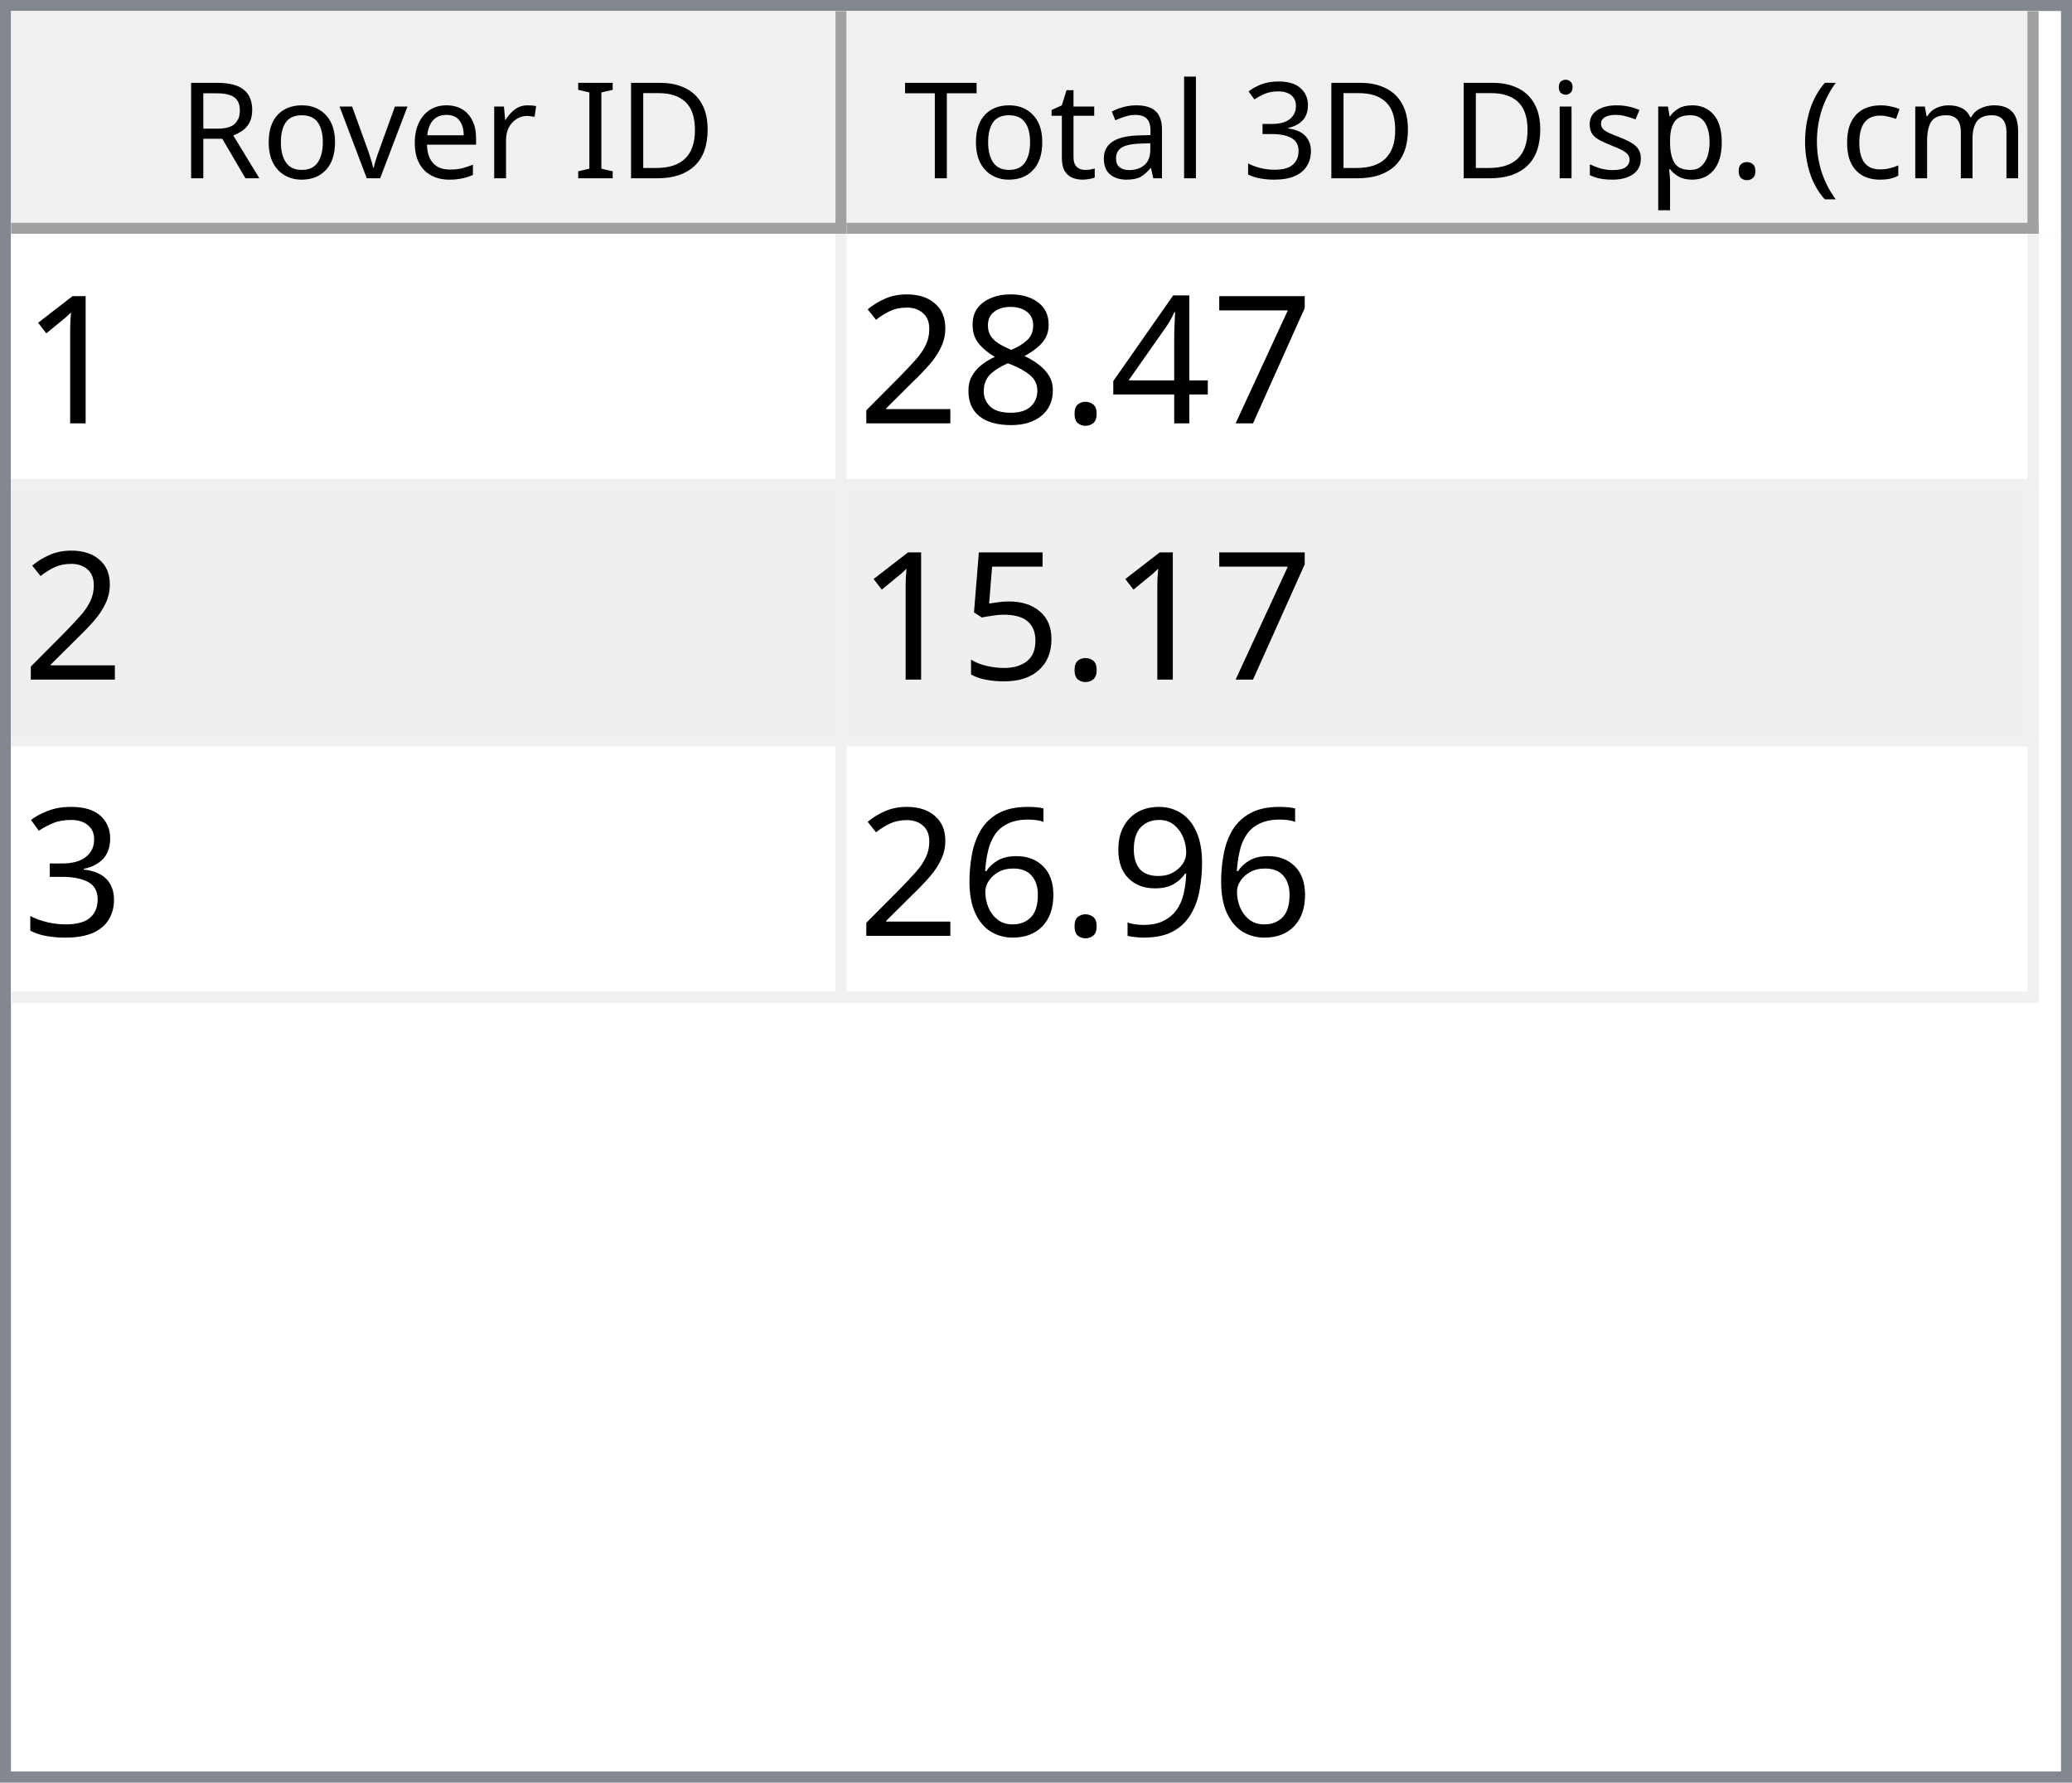
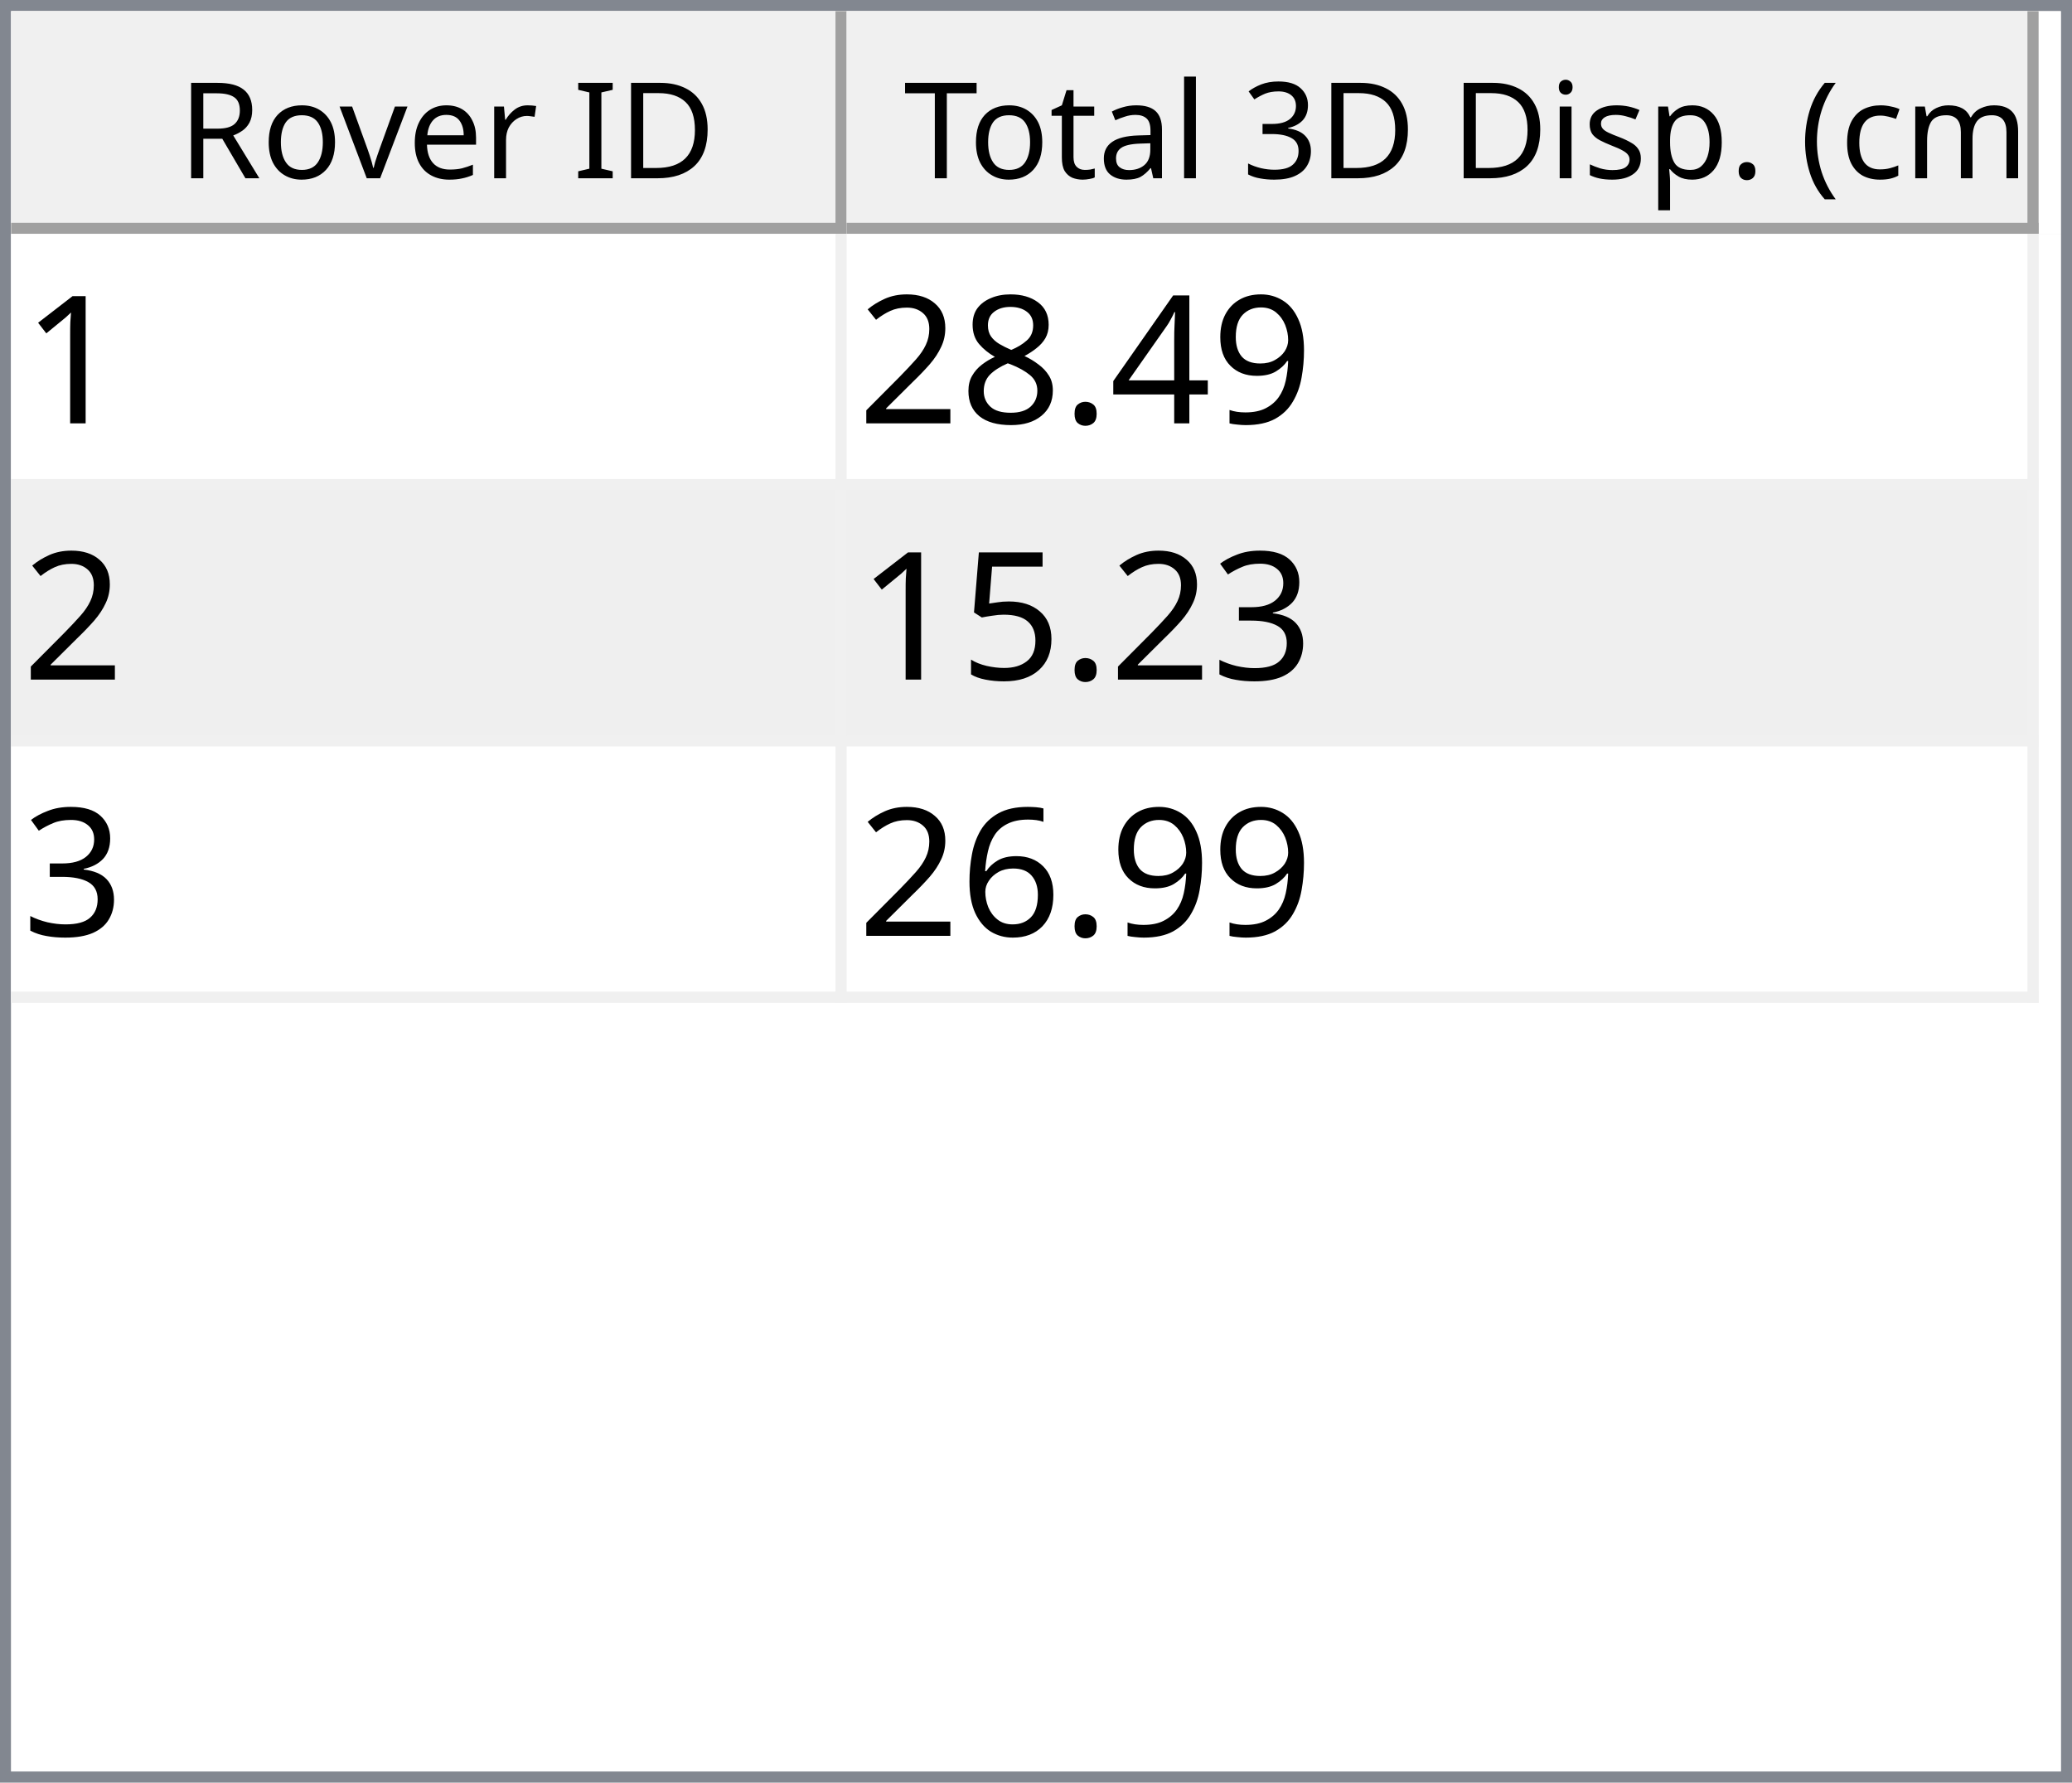
<svg xmlns="http://www.w3.org/2000/svg" style="fill-opacity:1; color-rendering:auto; color-interpolation:auto; text-rendering:auto; stroke:black; stroke-linecap:square; stroke-miterlimit:10; shape-rendering:auto; stroke-opacity:1; fill:black; stroke-dasharray:none; font-weight:normal; stroke-width:1; font-family:'Dialog'; font-style:normal; stroke-linejoin:miter; font-size:12px; stroke-dashoffset:0; image-rendering:auto;" width="186" height="160">
  <defs id="genericDefs" />
  <g>
    <defs id="defs1">
      <clipPath clipPathUnits="userSpaceOnUse" id="clipPath1">
        <path d="M0 0 L186 0 L186 160 L0 160 L0 0 Z" />
      </clipPath>
      <clipPath clipPathUnits="userSpaceOnUse" id="clipPath2">
        <path d="M0 0 L0 160 L186 160 L186 0 Z" />
      </clipPath>
      <clipPath clipPathUnits="userSpaceOnUse" id="clipPath3">
        <path d="M0 0 L0 20 L184 20 L184 0 Z" />
      </clipPath>
      <clipPath clipPathUnits="userSpaceOnUse" id="clipPath4">
        <path d="M0 0 L0 20 L75 20 L75 0 Z" />
      </clipPath>
      <clipPath clipPathUnits="userSpaceOnUse" id="clipPath5">
        <path d="M1 1 L1 19 L74 19 L74 1 Z" />
      </clipPath>
      <clipPath clipPathUnits="userSpaceOnUse" id="clipPath6">
        <path d="M0 0 L0 18 L73 18 L73 0 Z" />
      </clipPath>
      <clipPath clipPathUnits="userSpaceOnUse" id="clipPath7">
        <path d="M-0.5 -0.5 L-0.5 19.5 L74.5 19.5 L74.5 -0.5 Z" />
      </clipPath>
      <clipPath clipPathUnits="userSpaceOnUse" id="clipPath8">
        <path d="M0 0 L0 20 L107 20 L107 0 Z" />
      </clipPath>
      <clipPath clipPathUnits="userSpaceOnUse" id="clipPath9">
        <path d="M1 1 L1 19 L106 19 L106 1 Z" />
      </clipPath>
      <clipPath clipPathUnits="userSpaceOnUse" id="clipPath10">
        <path d="M0 0 L0 18 L105 18 L105 0 Z" />
      </clipPath>
      <clipPath clipPathUnits="userSpaceOnUse" id="clipPath11">
        <path d="M-0.5 -0.5 L-0.5 19.5 L106.5 19.5 L106.5 -0.5 Z" />
      </clipPath>
      <clipPath clipPathUnits="userSpaceOnUse" id="clipPath12">
        <path d="M0 0 L0 138 L184 138 L184 0 Z" />
      </clipPath>
      <clipPath clipPathUnits="userSpaceOnUse" id="clipPath13">
        <path d="M0 0 L0 69 L182 69 L182 0 Z" />
      </clipPath>
      <clipPath clipPathUnits="userSpaceOnUse" id="clipPath14">
        <path d="M-0.5 -0.5 L-0.5 68.5 L181.5 68.5 L181.5 -0.5 Z" />
      </clipPath>
      <clipPath clipPathUnits="userSpaceOnUse" id="clipPath15">
        <path d="M0 0 L0 22 L74 22 L74 0 Z" />
      </clipPath>
      <clipPath clipPathUnits="userSpaceOnUse" id="clipPath16">
        <path d="M0 0 L0 22 L106 22 L106 0 Z" />
      </clipPath>
      <font horiz-adv-x="64.551" id="font1">
        <font-face ascent="107.91" descent="25.098" units-per-em="100" style="font-style:normal; font-family:Segoe UI; font-weight:normal;" />
        <missing-glyph horiz-adv-x="64.551" d="M8.109 0 L8.109 68.266 L56.453 68.266 L56.453 0 L8.109 0 ZM15.328 7.234 L49.219 7.234 L49.219 61.031 L15.328 61.031 L15.328 7.234 Z" />
        <glyph unicode="D" horiz-adv-x="70.117" d="M9.188 0 L9.188 70.016 L28.516 70.016 Q65.531 70.016 65.531 35.891 Q65.531 19.672 55.25 9.836 Q44.969 0 27.734 0 L9.188 0 ZM17.391 62.594 L17.391 7.422 L27.828 7.422 Q41.609 7.422 49.273 14.797 Q56.938 22.172 56.938 35.688 Q56.938 62.594 28.328 62.594 L17.391 62.594 Z" />
        <glyph unicode="I" horiz-adv-x="26.611" d="M17.391 0 L9.188 0 L9.188 70.016 L17.391 70.016 L17.391 0 Z" />
        <glyph unicode=" " horiz-adv-x="27.393" d="" />
        <glyph unicode="r" horiz-adv-x="34.766" d="M34.188 41.891 Q32.078 43.5 28.125 43.5 Q23 43.5 19.555 38.672 Q16.109 33.844 16.109 25.484 L16.109 0 L8.109 0 L8.109 50 L16.109 50 L16.109 39.703 L16.312 39.703 Q18.016 44.969 21.531 47.922 Q25.047 50.875 29.391 50.875 Q32.516 50.875 34.188 50.203 L34.188 41.891 Z" />
        <glyph unicode="e" horiz-adv-x="52.295" d="M48.297 23 L12.984 23 Q13.188 14.656 17.484 10.109 Q21.781 5.562 29.297 5.562 Q37.75 5.562 44.828 11.141 L44.828 3.609 Q38.234 -1.172 27.391 -1.172 Q16.797 -1.172 10.742 5.641 Q4.688 12.453 4.688 24.812 Q4.688 36.469 11.305 43.82 Q17.922 51.172 27.734 51.172 Q37.547 51.172 42.922 44.828 Q48.297 38.484 48.297 27.203 L48.297 23 ZM40.094 29.781 Q40.047 36.719 36.75 40.578 Q33.453 44.438 27.594 44.438 Q21.922 44.438 17.969 40.383 Q14.016 36.328 13.094 29.781 L40.094 29.781 Z" />
        <glyph unicode="v" horiz-adv-x="47.9" d="M47.406 50 L27.484 0 L19.625 0 L0.688 50 L9.469 50 L22.172 13.672 Q23.578 9.672 23.922 6.688 L24.125 6.688 Q24.609 10.453 25.688 13.484 L38.969 50 L47.406 50 Z" />
        <glyph unicode="o" horiz-adv-x="58.594" d="M29 -1.172 Q17.922 -1.172 11.305 5.836 Q4.688 12.844 4.688 24.422 Q4.688 37.016 11.57 44.094 Q18.453 51.172 30.172 51.172 Q41.359 51.172 47.633 44.289 Q53.906 37.406 53.906 25.203 Q53.906 13.234 47.141 6.031 Q40.375 -1.172 29 -1.172 ZM29.594 44.438 Q21.875 44.438 17.383 39.188 Q12.891 33.938 12.891 24.703 Q12.891 15.828 17.43 10.695 Q21.969 5.562 29.594 5.562 Q37.359 5.562 41.531 10.594 Q45.703 15.625 45.703 24.906 Q45.703 34.281 41.531 39.359 Q37.359 44.438 29.594 44.438 Z" />
        <glyph unicode="R" horiz-adv-x="59.814" d="M59.375 0 L49.609 0 L37.891 19.625 Q36.281 22.359 34.766 24.289 Q33.25 26.219 31.664 27.438 Q30.078 28.656 28.25 29.219 Q26.422 29.781 24.125 29.781 L17.391 29.781 L17.391 0 L9.188 0 L9.188 70.016 L30.078 70.016 Q34.672 70.016 38.555 68.867 Q42.438 67.719 45.289 65.375 Q48.141 63.031 49.758 59.547 Q51.375 56.062 51.375 51.375 Q51.375 47.703 50.273 44.656 Q49.172 41.609 47.148 39.211 Q45.125 36.812 42.266 35.133 Q39.406 33.453 35.844 32.516 L35.844 32.328 Q37.594 31.547 38.891 30.547 Q40.188 29.547 41.359 28.18 Q42.531 26.812 43.68 25.078 Q44.828 23.344 46.234 21.047 L59.375 0 ZM17.391 62.594 L17.391 37.203 L28.516 37.203 Q31.594 37.203 34.203 38.133 Q36.812 39.062 38.719 40.797 Q40.625 42.531 41.703 45.047 Q42.781 47.562 42.781 50.688 Q42.781 56.297 39.141 59.445 Q35.5 62.594 28.609 62.594 L17.391 62.594 Z" />
        <glyph unicode=")" horiz-adv-x="30.176" d="M8.297 -15.922 L1.172 -15.922 Q16.406 2.344 16.406 26.812 Q16.406 51.469 1.078 70.016 L8.297 70.016 Q23.531 52.156 23.531 26.703 Q23.531 1.375 8.297 -15.922 Z" />
        <glyph unicode="m" horiz-adv-x="86.133" d="M79.109 0 L71.094 0 L71.094 28.719 Q71.094 37.016 68.531 40.727 Q65.969 44.438 59.906 44.438 Q54.781 44.438 51.195 39.75 Q47.609 35.062 47.609 28.516 L47.609 0 L39.594 0 L39.594 29.688 Q39.594 44.438 28.219 44.438 Q22.953 44.438 19.531 40.016 Q16.109 35.594 16.109 28.516 L16.109 0 L8.109 0 L8.109 50 L16.109 50 L16.109 42.094 L16.312 42.094 Q21.625 51.172 31.844 51.172 Q36.969 51.172 40.773 48.312 Q44.578 45.453 46 40.828 Q51.562 51.172 62.594 51.172 Q79.109 51.172 79.109 30.812 L79.109 0 Z" />
        <glyph unicode="c" horiz-adv-x="46.191" d="M42.188 2.297 Q36.422 -1.172 28.516 -1.172 Q17.828 -1.172 11.258 5.789 Q4.688 12.75 4.688 23.828 Q4.688 36.188 11.766 43.68 Q18.844 51.172 30.672 51.172 Q37.25 51.172 42.281 48.734 L42.281 40.531 Q36.719 44.438 30.375 44.438 Q22.703 44.438 17.797 38.945 Q12.891 33.453 12.891 24.516 Q12.891 15.719 17.508 10.641 Q22.125 5.562 29.891 5.562 Q36.422 5.562 42.188 9.906 L42.188 2.297 Z" />
        <glyph unicode="(" horiz-adv-x="30.176" d="M29.109 -15.922 L21.969 -15.922 Q6.844 1.375 6.844 26.703 Q6.844 52.156 21.969 70.016 L29.203 70.016 Q13.875 51.469 13.875 26.812 Q13.875 2.344 29.109 -15.922 Z" />
        <glyph unicode="." horiz-adv-x="21.68" d="M10.891 -1.078 Q8.641 -1.078 7.055 0.539 Q5.469 2.156 5.469 4.391 Q5.469 6.641 7.055 8.273 Q8.641 9.906 10.891 9.906 Q13.188 9.906 14.797 8.273 Q16.406 6.641 16.406 4.391 Q16.406 2.156 14.797 0.539 Q13.188 -1.078 10.891 -1.078 Z" />
        <glyph unicode="p" horiz-adv-x="58.789" d="M16.312 7.234 L16.109 7.234 L16.109 -23 L8.109 -23 L8.109 50 L16.109 50 L16.109 41.219 L16.312 41.219 Q22.219 51.172 33.594 51.172 Q43.266 51.172 48.688 44.461 Q54.109 37.75 54.109 26.469 Q54.109 13.922 48 6.375 Q41.891 -1.172 31.297 -1.172 Q21.578 -1.172 16.312 7.234 ZM16.109 27.391 L16.109 20.406 Q16.109 14.203 20.141 9.883 Q24.172 5.562 30.375 5.562 Q37.641 5.562 41.773 11.133 Q45.906 16.703 45.906 26.609 Q45.906 34.969 42.047 39.703 Q38.188 44.438 31.594 44.438 Q24.609 44.438 20.359 39.578 Q16.109 34.719 16.109 27.391 Z" />
        <glyph unicode="s" horiz-adv-x="42.432" d="M5.078 1.812 L5.078 10.406 Q11.625 5.562 19.484 5.562 Q30.031 5.562 30.031 12.594 Q30.031 14.594 29.125 15.992 Q28.219 17.391 26.68 18.461 Q25.141 19.531 23.07 20.383 Q21 21.234 18.609 22.172 Q15.281 23.484 12.766 24.828 Q10.25 26.172 8.57 27.859 Q6.891 29.547 6.031 31.695 Q5.172 33.844 5.172 36.719 Q5.172 40.234 6.789 42.945 Q8.406 45.656 11.086 47.484 Q13.766 49.312 17.211 50.242 Q20.656 51.172 24.312 51.172 Q30.812 51.172 35.938 48.922 L35.938 40.828 Q30.422 44.438 23.25 44.438 Q21 44.438 19.195 43.922 Q17.391 43.406 16.094 42.477 Q14.797 41.547 14.086 40.258 Q13.375 38.969 13.375 37.406 Q13.375 35.453 14.086 34.133 Q14.797 32.812 16.164 31.789 Q17.531 30.766 19.484 29.938 Q21.438 29.109 23.922 28.125 Q27.25 26.859 29.883 25.516 Q32.516 24.172 34.375 22.484 Q36.234 20.797 37.234 18.602 Q38.234 16.406 38.234 13.375 Q38.234 9.672 36.602 6.938 Q34.969 4.203 32.234 2.398 Q29.5 0.594 25.93 -0.289 Q22.359 -1.172 18.453 -1.172 Q10.75 -1.172 5.078 1.812 Z" />
        <glyph unicode="i" horiz-adv-x="24.219" d="M12.203 62.703 Q10.062 62.703 8.547 64.164 Q7.031 65.625 7.031 67.875 Q7.031 70.125 8.547 71.609 Q10.062 73.094 12.203 73.094 Q14.406 73.094 15.945 71.609 Q17.484 70.125 17.484 67.875 Q17.484 65.719 15.945 64.211 Q14.406 62.703 12.203 62.703 ZM16.109 0 L8.109 0 L8.109 50 L16.109 50 L16.109 0 Z" />
        <glyph unicode="3" horiz-adv-x="53.906" d="M46.531 19.828 Q46.531 15.094 44.75 11.211 Q42.969 7.328 39.719 4.57 Q36.469 1.812 31.93 0.297 Q27.391 -1.219 21.922 -1.219 Q11.922 -1.219 6 2.594 L6 11.188 Q13.094 5.609 22.219 5.609 Q25.875 5.609 28.828 6.539 Q31.781 7.469 33.906 9.227 Q36.031 10.984 37.18 13.477 Q38.328 15.969 38.328 19.094 Q38.328 32.812 18.797 32.812 L12.984 32.812 L12.984 39.594 L18.5 39.594 Q35.797 39.594 35.797 52.484 Q35.797 64.406 22.609 64.406 Q15.188 64.406 8.688 59.422 L8.688 67.188 Q15.375 71.188 24.609 71.188 Q29 71.188 32.57 69.969 Q36.141 68.75 38.68 66.555 Q41.219 64.359 42.609 61.281 Q44 58.203 44 54.5 Q44 40.672 30.031 36.719 L30.031 36.531 Q33.594 36.141 36.625 34.797 Q39.656 33.453 41.852 31.305 Q44.047 29.156 45.289 26.25 Q46.531 23.344 46.531 19.828 Z" />
        <glyph unicode="l" horiz-adv-x="24.219" d="M16.109 0 L8.109 0 L8.109 74.031 L16.109 74.031 L16.109 0 Z" />
        <glyph unicode="a" horiz-adv-x="50.879" d="M43.891 0 L35.891 0 L35.891 7.812 L35.688 7.812 Q30.469 -1.172 20.312 -1.172 Q12.844 -1.172 8.617 2.781 Q4.391 6.734 4.391 13.281 Q4.391 27.297 20.906 29.594 L35.891 31.688 Q35.891 44.438 25.594 44.438 Q16.547 44.438 9.281 38.281 L9.281 46.484 Q16.656 51.172 26.266 51.172 Q43.891 51.172 43.891 32.516 L43.891 0 ZM35.891 25.297 L23.828 23.641 Q18.266 22.859 15.43 20.875 Q12.594 18.891 12.594 13.875 Q12.594 10.203 15.211 7.883 Q17.828 5.562 22.172 5.562 Q28.125 5.562 32.008 9.742 Q35.891 13.922 35.891 20.312 L35.891 25.297 Z" />
        <glyph unicode="t" horiz-adv-x="33.887" d="M31.297 0.484 Q28.469 -1.078 23.828 -1.078 Q10.688 -1.078 10.688 13.578 L10.688 43.172 L2.094 43.172 L2.094 50 L10.688 50 L10.688 62.203 L18.703 64.797 L18.703 50 L31.297 50 L31.297 43.172 L18.703 43.172 L18.703 14.984 Q18.703 9.969 20.414 7.82 Q22.125 5.672 26.078 5.672 Q29.109 5.672 31.297 7.328 L31.297 0.484 Z" />
        <glyph unicode="T" horiz-adv-x="52.393" d="M50.594 62.594 L30.375 62.594 L30.375 0 L22.172 0 L22.172 62.594 L2 62.594 L2 70.016 L50.594 70.016 L50.594 62.594 Z" />
      </font>
      <font horiz-adv-x="75.0" id="font2">
        <font-face ascent="100.537" descent="21.973" units-per-em="100" style="font-style:normal; font-family:sans-serif; font-weight:normal;" />
        <missing-glyph horiz-adv-x="75.0" d="M12.5 0 L12.5 62.5 L62.5 62.5 L62.5 0 L12.5 0 ZM14.062 1.562 L60.938 1.562 L60.938 60.938 L14.062 60.938 L14.062 1.562 Z" />
        <glyph unicode="1" horiz-adv-x="55.615" d="M37.25 0 L28.469 0 L28.469 56 Q25.297 52.984 20.141 49.953 Q14.984 46.922 10.891 45.406 L10.891 53.906 Q18.266 57.375 23.781 62.305 Q29.297 67.234 31.594 71.875 L37.25 71.875 L37.25 0 Z" />
-         <glyph unicode="7" horiz-adv-x="55.615" d="M4.734 62.203 L4.734 70.656 L51.078 70.656 L51.078 63.812 Q44.234 56.547 37.523 44.484 Q30.812 32.422 27.156 19.672 Q24.516 10.688 23.781 0 L14.75 0 Q14.891 8.453 18.062 20.414 Q21.234 32.375 27.172 43.484 Q33.109 54.594 39.797 62.203 L4.734 62.203 Z" />
+         <glyph unicode="9" horiz-adv-x="55.615" d="M5.469 16.547 L13.922 17.328 Q14.984 11.375 18.016 8.688 Q21.047 6 25.781 6 Q29.828 6 32.883 7.859 Q35.938 9.719 37.891 12.82 Q39.844 15.922 41.164 21.195 Q42.484 26.469 42.484 31.938 Q42.484 32.516 42.438 33.688 Q39.797 29.5 35.234 26.883 Q30.672 24.266 25.344 24.266 Q16.453 24.266 10.305 30.711 Q4.156 37.156 4.156 47.703 Q4.156 58.594 10.578 65.234 Q17 71.875 26.656 71.875 Q33.641 71.875 39.43 68.117 Q45.219 64.359 48.219 57.398 Q51.219 50.438 51.219 37.25 Q51.219 23.531 48.242 15.406 Q45.266 7.281 39.383 3.031 Q33.5 -1.219 25.594 -1.219 Q17.188 -1.219 11.867 3.445 Q6.547 8.109 5.469 16.547 ZM41.453 48.141 Q41.453 55.719 37.43 60.156 Q33.406 64.594 27.734 64.594 Q21.875 64.594 17.531 59.812 Q13.188 55.031 13.188 47.406 Q13.188 40.578 17.312 36.305 Q21.438 32.031 27.484 32.031 Q33.594 32.031 37.523 36.305 Q41.453 40.578 41.453 48.141 Z" />
        <glyph unicode="4" horiz-adv-x="55.615" d="M32.328 0 L32.328 17.141 L1.266 17.141 L1.266 25.203 L33.938 71.578 L41.109 71.578 L41.109 25.203 L50.781 25.203 L50.781 17.141 L41.109 17.141 L41.109 0 L32.328 0 ZM32.328 25.203 L32.328 57.469 L9.906 25.203 L32.328 25.203 Z" />
        <glyph unicode="." horiz-adv-x="27.783" d="M9.078 0 L9.078 10.016 L19.094 10.016 L19.094 0 L9.078 0 Z" />
        <glyph unicode="8" horiz-adv-x="55.615" d="M17.672 38.812 Q12.203 40.828 9.57 44.539 Q6.938 48.25 6.938 53.422 Q6.938 61.234 12.555 66.555 Q18.172 71.875 27.484 71.875 Q36.859 71.875 42.578 66.43 Q48.297 60.984 48.297 53.172 Q48.297 48.188 45.68 44.508 Q43.062 40.828 37.75 38.812 Q44.344 36.672 47.781 31.883 Q51.219 27.094 51.219 20.453 Q51.219 11.281 44.727 5.031 Q38.234 -1.219 27.641 -1.219 Q17.047 -1.219 10.547 5.055 Q4.047 11.328 4.047 20.703 Q4.047 27.688 7.594 32.398 Q11.141 37.109 17.672 38.812 ZM15.922 53.719 Q15.922 48.641 19.195 45.414 Q22.469 42.188 27.688 42.188 Q32.766 42.188 36.016 45.383 Q39.266 48.578 39.266 53.219 Q39.266 58.062 35.914 61.359 Q32.562 64.656 27.594 64.656 Q22.562 64.656 19.242 61.43 Q15.922 58.203 15.922 53.719 ZM13.094 20.656 Q13.094 16.891 14.875 13.375 Q16.656 9.859 20.172 7.93 Q23.688 6 27.734 6 Q34.031 6 38.133 10.055 Q42.234 14.109 42.234 20.359 Q42.234 26.703 38.016 30.859 Q33.797 35.016 27.438 35.016 Q21.234 35.016 17.164 30.914 Q13.094 26.812 13.094 20.656 Z" />
        <glyph unicode="2" horiz-adv-x="55.615" d="M50.344 8.453 L50.344 0 L3.031 0 Q2.938 3.172 4.047 6.109 Q5.859 10.938 9.836 15.625 Q13.812 20.312 21.344 26.469 Q33.016 36.031 37.117 41.625 Q41.219 47.219 41.219 52.203 Q41.219 57.422 37.477 61.008 Q33.734 64.594 27.734 64.594 Q21.391 64.594 17.578 60.789 Q13.766 56.984 13.719 50.25 L4.688 51.172 Q5.609 61.281 11.664 66.578 Q17.719 71.875 27.938 71.875 Q38.234 71.875 44.242 66.164 Q50.25 60.453 50.25 52 Q50.25 47.703 48.492 43.555 Q46.734 39.406 42.656 34.812 Q38.578 30.219 29.109 22.219 Q21.188 15.578 18.945 13.211 Q16.703 10.844 15.234 8.453 L50.344 8.453 Z" />
+         <glyph unicode="3" horiz-adv-x="55.615" d="M4.203 18.891 L12.984 20.062 Q14.5 12.594 18.141 9.297 Q21.781 6 27 6 Q33.203 6 37.477 10.297 Q41.75 14.594 41.75 20.953 Q41.75 27 37.797 30.93 Q33.844 34.859 27.734 34.859 Q25.25 34.859 21.531 33.891 L22.516 41.609 Q23.391 41.5 23.922 41.5 Q29.547 41.5 34.039 44.43 Q38.531 47.359 38.531 53.469 Q38.531 58.297 35.258 61.477 Q31.984 64.656 26.812 64.656 Q21.688 64.656 18.266 61.43 Q14.844 58.203 13.875 51.766 L5.078 53.328 Q6.688 62.156 12.398 67.016 Q18.109 71.875 26.609 71.875 Q32.469 71.875 37.398 69.359 Q42.328 66.844 44.945 62.5 Q47.562 58.156 47.562 53.266 Q47.562 48.641 45.07 44.828 Q42.578 41.016 37.703 38.766 Q44.047 37.312 47.562 32.695 Q51.078 28.078 51.078 21.141 Q51.078 11.766 44.242 5.25 Q37.406 -1.266 26.953 -1.266 Q17.531 -1.266 11.305 4.352 Q5.078 9.969 4.203 18.891 Z" />
        <glyph unicode="5" horiz-adv-x="55.615" d="M4.156 18.75 L13.375 19.531 Q14.406 12.797 18.141 9.398 Q21.875 6 27.156 6 Q33.5 6 37.891 10.789 Q42.281 15.578 42.281 23.484 Q42.281 31 38.062 35.352 Q33.844 39.703 27 39.703 Q22.75 39.703 19.336 37.773 Q15.922 35.844 13.969 32.766 L5.719 33.844 L12.641 70.609 L48.25 70.609 L48.25 62.203 L19.672 62.203 L15.828 42.969 Q22.266 47.469 29.344 47.469 Q38.719 47.469 45.164 40.969 Q51.609 34.469 51.609 24.266 Q51.609 14.547 45.953 7.469 Q39.062 -1.219 27.156 -1.219 Q17.391 -1.219 11.211 4.25 Q5.031 9.719 4.156 18.75 Z" />
-         <glyph unicode="3" horiz-adv-x="55.615" d="M4.203 18.891 L12.984 20.062 Q14.5 12.594 18.141 9.297 Q21.781 6 27 6 Q33.203 6 37.477 10.297 Q41.75 14.594 41.75 20.953 Q41.75 27 37.797 30.93 Q33.844 34.859 27.734 34.859 Q25.25 34.859 21.531 33.891 L22.516 41.609 Q23.391 41.5 23.922 41.5 Q29.547 41.5 34.039 44.43 Q38.531 47.359 38.531 53.469 Q38.531 58.297 35.258 61.477 Q31.984 64.656 26.812 64.656 Q21.688 64.656 18.266 61.43 Q14.844 58.203 13.875 51.766 L5.078 53.328 Q6.688 62.156 12.398 67.016 Q18.109 71.875 26.609 71.875 Q32.469 71.875 37.398 69.359 Q42.328 66.844 44.945 62.5 Q47.562 58.156 47.562 53.266 Q47.562 48.641 45.07 44.828 Q42.578 41.016 37.703 38.766 Q44.047 37.312 47.562 32.695 Q51.078 28.078 51.078 21.141 Q51.078 11.766 44.242 5.25 Q37.406 -1.266 26.953 -1.266 Q17.531 -1.266 11.305 4.352 Q5.078 9.969 4.203 18.891 Z" />
-         <glyph unicode="9" horiz-adv-x="55.615" d="M5.469 16.547 L13.922 17.328 Q14.984 11.375 18.016 8.688 Q21.047 6 25.781 6 Q29.828 6 32.883 7.859 Q35.938 9.719 37.891 12.82 Q39.844 15.922 41.164 21.195 Q42.484 26.469 42.484 31.938 Q42.484 32.516 42.438 33.688 Q39.797 29.5 35.234 26.883 Q30.672 24.266 25.344 24.266 Q16.453 24.266 10.305 30.711 Q4.156 37.156 4.156 47.703 Q4.156 58.594 10.578 65.234 Q17 71.875 26.656 71.875 Q33.641 71.875 39.43 68.117 Q45.219 64.359 48.219 57.398 Q51.219 50.438 51.219 37.25 Q51.219 23.531 48.242 15.406 Q45.266 7.281 39.383 3.031 Q33.5 -1.219 25.594 -1.219 Q17.188 -1.219 11.867 3.445 Q6.547 8.109 5.469 16.547 ZM41.453 48.141 Q41.453 55.719 37.43 60.156 Q33.406 64.594 27.734 64.594 Q21.875 64.594 17.531 59.812 Q13.188 55.031 13.188 47.406 Q13.188 40.578 17.312 36.305 Q21.438 32.031 27.484 32.031 Q33.594 32.031 37.523 36.305 Q41.453 40.578 41.453 48.141 Z" />
        <glyph unicode="6" horiz-adv-x="55.615" d="M49.75 54.047 L41.016 53.375 Q39.844 58.547 37.703 60.891 Q34.125 64.656 28.906 64.656 Q24.703 64.656 21.531 62.312 Q17.391 59.281 14.992 53.469 Q12.594 47.656 12.5 36.922 Q15.672 41.75 20.266 44.094 Q24.859 46.438 29.891 46.438 Q38.672 46.438 44.852 39.969 Q51.031 33.5 51.031 23.25 Q51.031 16.5 48.125 10.719 Q45.219 4.938 40.141 1.859 Q35.062 -1.219 28.609 -1.219 Q17.625 -1.219 10.695 6.859 Q3.766 14.938 3.766 33.5 Q3.766 54.25 11.422 63.672 Q18.109 71.875 29.438 71.875 Q37.891 71.875 43.289 67.141 Q48.688 62.406 49.75 54.047 ZM13.875 23.188 Q13.875 18.656 15.797 14.508 Q17.719 10.359 21.188 8.18 Q24.656 6 28.469 6 Q34.031 6 38.039 10.492 Q42.047 14.984 42.047 22.703 Q42.047 30.125 38.086 34.398 Q34.125 38.672 28.125 38.672 Q22.172 38.672 18.023 34.398 Q13.875 30.125 13.875 23.188 Z" />
      </font>
    </defs>
    <g style="fill:white; stroke:white;">
      <rect x="0" y="0" width="186" style="clip-path:url(#clipPath1); stroke:none;" height="160" />
    </g>
    <g style="fill:white; text-rendering:optimizeSpeed; color-rendering:optimizeSpeed; image-rendering:optimizeSpeed; shape-rendering:crispEdges; stroke:white; color-interpolation:sRGB;">
      <rect x="0" width="186" height="160" y="0" style="stroke:none;" />
      <path style="stroke:none;" d="M0 160 L186 160 L186 0 L0 0 Z" />
    </g>
    <g style="fill:rgb(240,240,240); font-family:'Segoe UI'; stroke:rgb(240,240,240);">
      <rect x="0" y="0" width="186" style="clip-path:url(#clipPath2); stroke:none;" height="160" />
    </g>
    <g style="fill:rgb(130,135,144); font-family:'Segoe UI'; stroke:rgb(130,135,144);">
      <path d="M0 0 L186 0 L186 160 L0 160 L0 0 ZM1 1 L185 1 L185 159 L1 159 L1 1 Z" style="fill-rule:evenodd; clip-path:url(#clipPath2); stroke:none;" />
    </g>
    <g style="fill:white; font-family:'Segoe UI'; stroke:white;" transform="translate(1,1)">
      <rect x="0" y="0" width="184" style="clip-path:url(#clipPath3); stroke:none;" height="20" />
    </g>
    <g style="fill:rgb(240,240,240); font-family:'Segoe UI'; stroke:rgb(240,240,240);" transform="translate(1,1)">
      <rect x="0" y="0" width="75" style="clip-path:url(#clipPath4); stroke:none;" height="20" />
    </g>
    <g style="font-family:'Segoe UI';" transform="translate(2,2)">
      <text x="14" xml:space="preserve" y="14" style="clip-path:url(#clipPath6); stroke:none;">Rover ID</text>
    </g>
    <g style="fill:rgb(160,160,160); font-family:'Segoe UI'; stroke:rgb(160,160,160); stroke-linejoin:bevel;" transform="translate(1.5,1.5)">
      <line x1="74" x2="74" y1="0" style="fill:none; clip-path:url(#clipPath7);" y2="19" />
    </g>
    <g style="fill:rgb(160,160,160); font-family:'Segoe UI'; stroke:rgb(160,160,160); stroke-linejoin:bevel;" transform="matrix(1,0,0,1,1,1) translate(0.5,0.5)">
      <line x1="0" x2="74" y1="19" style="fill:none; clip-path:url(#clipPath7);" y2="19" />
    </g>
    <g style="fill:rgb(240,240,240); font-family:'Segoe UI'; stroke:rgb(240,240,240);" transform="translate(76,1)">
      <rect x="0" y="0" width="107" style="clip-path:url(#clipPath8); stroke:none;" height="20" />
    </g>
    <g style="font-family:'Segoe UI';" transform="translate(77,2)">
      <text x="1" xml:space="preserve" y="14" style="clip-path:url(#clipPath10); stroke:none;"> Total 3D Disp. (cm)</text>
    </g>
    <g style="fill:rgb(160,160,160); font-family:'Segoe UI'; stroke:rgb(160,160,160); stroke-linejoin:bevel;" transform="translate(76.5,1.5)">
      <line x1="106" x2="106" y1="0" style="fill:none; clip-path:url(#clipPath11);" y2="19" />
    </g>
    <g style="fill:rgb(160,160,160); font-family:'Segoe UI'; stroke:rgb(160,160,160); stroke-linejoin:bevel;" transform="matrix(1,0,0,1,76,1) translate(0.5,0.5)">
      <line x1="0" x2="106" y1="19" style="fill:none; clip-path:url(#clipPath11);" y2="19" />
    </g>
    <g style="fill:white; font-family:'Segoe UI'; stroke:white;" transform="translate(1,21)">
      <rect x="0" y="0" width="184" style="clip-path:url(#clipPath12); stroke:none;" height="138" />
    </g>
    <g style="fill:rgb(240,240,240); font-size:16px; font-family:sans-serif; stroke:rgb(240,240,240);" transform="translate(1,21)">
      <rect x="0" y="0" width="182" style="clip-path:url(#clipPath13); stroke:none;" height="69" />
      <line transform="translate(0.5,0.5)" x1="0" x2="181" y1="22" style="clip-path:url(#clipPath14); fill:none; stroke-linejoin:bevel;" y2="22" />
    </g>
    <g transform="matrix(1,0,0,1,1,21) translate(0.5,0.5)" style="fill:rgb(240,240,240); font-size:16px; font-family:sans-serif; stroke:rgb(240,240,240); stroke-linejoin:bevel;">
      <line x1="0" x2="181" y1="45" style="fill:none; clip-path:url(#clipPath14);" y2="45" />
    </g>
    <g transform="matrix(1,0,0,1,1,21) translate(0.5,0.5)" style="fill:rgb(240,240,240); font-size:16px; font-family:sans-serif; stroke:rgb(240,240,240); stroke-linejoin:bevel;">
      <line x1="0" x2="181" y1="68" style="fill:none; clip-path:url(#clipPath14);" y2="68" />
    </g>
    <g transform="matrix(1,0,0,1,1,21) translate(0.5,0.5)" style="fill:rgb(240,240,240); font-size:16px; font-family:sans-serif; stroke:rgb(240,240,240); stroke-linejoin:bevel;">
      <line x1="74" x2="74" y1="0" style="fill:none; clip-path:url(#clipPath14);" y2="68" />
    </g>
    <g transform="matrix(1,0,0,1,1,21) translate(0.5,0.5)" style="fill:rgb(240,240,240); font-size:16px; font-family:sans-serif; stroke:rgb(240,240,240); stroke-linejoin:bevel;">
      <line x1="181" x2="181" y1="0" style="fill:none; clip-path:url(#clipPath14);" y2="68" />
    </g>
    <g style="fill:white; font-size:16px; font-family:sans-serif; stroke:white;" transform="matrix(1,0,0,1,1,21)">
      <rect x="0" y="0" width="74" style="clip-path:url(#clipPath15); stroke:none;" height="22" />
      <text x="1" y="17" style="fill:black; clip-path:url(#clipPath15); stroke:none;" xml:space="preserve">1</text>
    </g>
    <g style="fill:white; font-size:16px; font-family:sans-serif; stroke:white;" transform="matrix(1,0,0,1,1,21) translate(75,0)">
      <rect x="0" y="0" width="106" style="clip-path:url(#clipPath16); stroke:none;" height="22" />
-       <text x="1" y="17" style="fill:black; clip-path:url(#clipPath16); stroke:none;" xml:space="preserve">28.47</text>
+       <text x="1" y="17" style="fill:black; clip-path:url(#clipPath16); stroke:none;" xml:space="preserve">28.49</text>
    </g>
    <g style="fill:rgb(239,239,239); font-size:16px; font-family:sans-serif; stroke:rgb(239,239,239);" transform="matrix(1,0,0,1,1,21) translate(0,23)">
      <rect x="0" y="0" width="74" style="clip-path:url(#clipPath15); stroke:none;" height="22" />
      <text x="1" y="17" style="fill:black; clip-path:url(#clipPath15); stroke:none;" xml:space="preserve">2</text>
    </g>
    <g style="fill:rgb(239,239,239); font-size:16px; font-family:sans-serif; stroke:rgb(239,239,239);" transform="matrix(1,0,0,1,1,21) translate(75,23)">
      <rect x="0" y="0" width="106" style="clip-path:url(#clipPath16); stroke:none;" height="22" />
-       <text x="1" y="17" style="fill:black; clip-path:url(#clipPath16); stroke:none;" xml:space="preserve">15.17</text>
+       <text x="1" y="17" style="fill:black; clip-path:url(#clipPath16); stroke:none;" xml:space="preserve">15.23</text>
    </g>
    <g style="fill:white; font-size:16px; font-family:sans-serif; stroke:white;" transform="matrix(1,0,0,1,1,21) translate(0,46)">
      <rect x="0" y="0" width="74" style="clip-path:url(#clipPath15); stroke:none;" height="22" />
      <text x="1" y="17" style="fill:black; clip-path:url(#clipPath15); stroke:none;" xml:space="preserve">3</text>
    </g>
    <g style="fill:white; font-size:16px; font-family:sans-serif; stroke:white;" transform="matrix(1,0,0,1,1,21) translate(75,46)">
      <rect x="0" y="0" width="106" style="clip-path:url(#clipPath16); stroke:none;" height="22" />
-       <text x="1" y="17" style="fill:black; clip-path:url(#clipPath16); stroke:none;" xml:space="preserve">26.96</text>
+       <text x="1" y="17" style="fill:black; clip-path:url(#clipPath16); stroke:none;" xml:space="preserve">26.99</text>
    </g>
  </g>
</svg>
